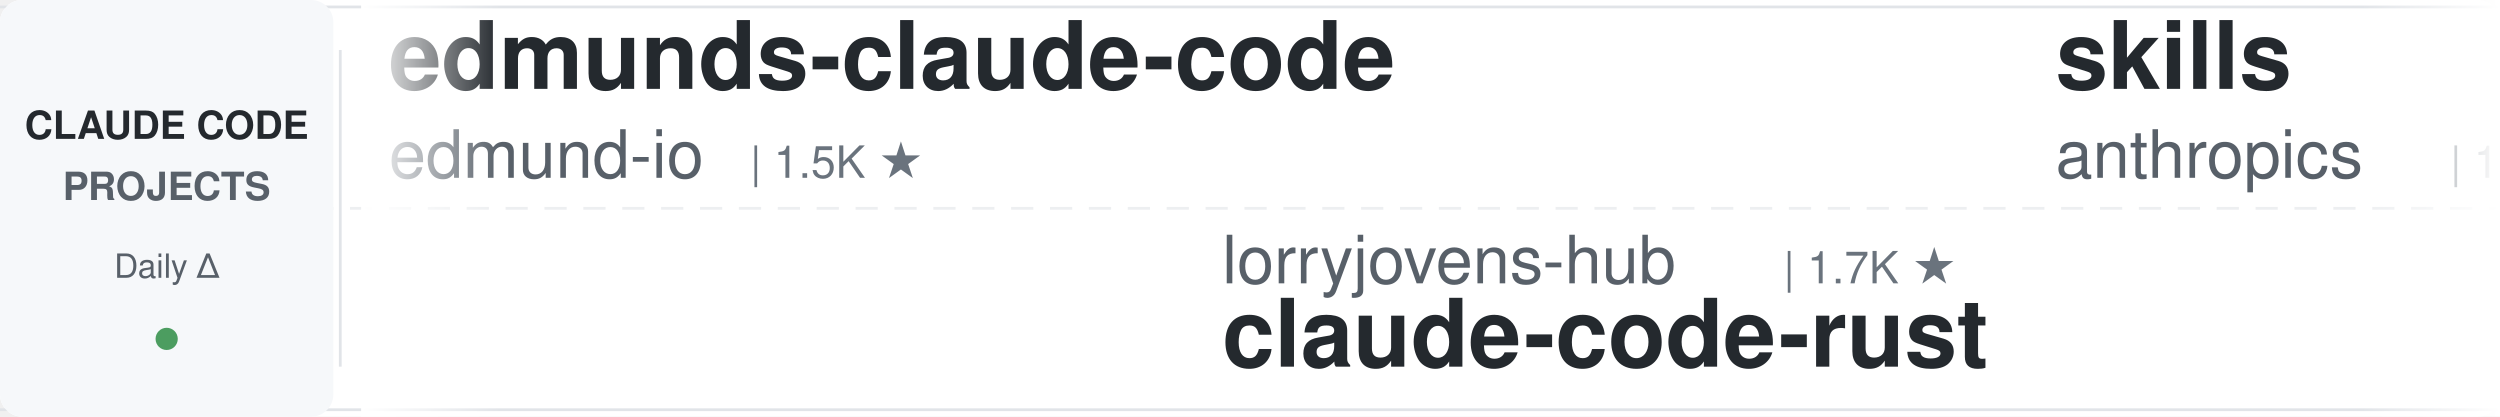
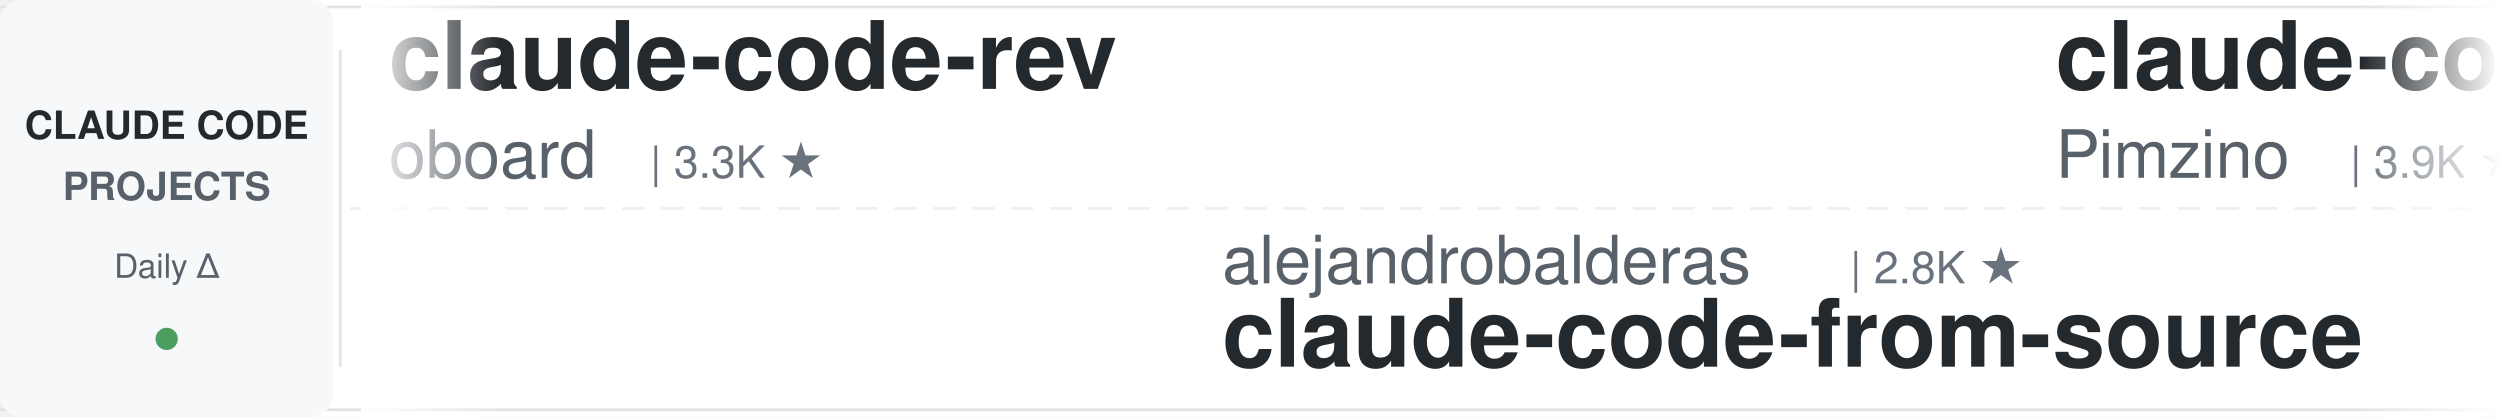
<svg xmlns="http://www.w3.org/2000/svg" width="900" height="150">
  <defs>
    <linearGradient id="leftFade" x1="0%" y1="0%" x2="100%" y2="0%">
      <stop offset="0%" style="stop-color:#ffffff;stop-opacity:1" />
      <stop offset="100%" style="stop-color:#ffffff;stop-opacity:0" />
    </linearGradient>
    <linearGradient id="rightFade" x1="0%" y1="0%" x2="100%" y2="0%">
      <stop offset="0%" style="stop-color:#ffffff;stop-opacity:0" />
      <stop offset="100%" style="stop-color:#ffffff;stop-opacity:1" />
    </linearGradient>
  </defs>
  <rect width="900" height="150" fill="#ffffff" rx="8" />
  <rect x="0" y="2" width="900" height="1" fill="#e1e4e8" />
  <rect x="0" y="147" width="900" height="1" fill="#e1e4e8" />
  <line x1="0" y1="75" x2="900" y2="75" stroke="#e1e4e8" stroke-width="1" stroke-dasharray="8 6" opacity="0.6" />
  <rect x="0" y="0" width="120" height="150" fill="#f6f8fa" rx="8" />
  <text x="60" y="50" font-family="-apple-system, BlinkMacSystemFont, 'Segoe UI', Helvetica, Arial, sans-serif" font-size="14" font-weight="600" fill="#24292e" text-anchor="middle">CLAUDE CODE</text>
  <text x="60" y="72" font-family="-apple-system, BlinkMacSystemFont, 'Segoe UI', Helvetica, Arial, sans-serif" font-size="14" font-weight="600" fill="#586069" text-anchor="middle">PROJECTS</text>
  <text x="60" y="100" font-family="-apple-system, BlinkMacSystemFont, 'Segoe UI', Helvetica, Arial, sans-serif" font-size="12" font-weight="500" fill="#586069" text-anchor="middle">Daily Δ</text>
  <circle cx="60" cy="122" r="4" fill="#22863a" opacity="0.8" />
  <rect x="122" y="18" width="1" height="114" fill="#e1e4e8" />
  <clipPath id="tickerClip">
    <rect x="130" y="0" width="770" height="150" />
  </clipPath>
  <g clip-path="url(#tickerClip)">
    <g id="tickerItems">
      <animateTransform attributeName="transform" attributeType="XML" type="translate" from="0 0" to="-3000 0" dur="54s" repeatCount="indefinite" />
      <g transform="translate(0, 0)">
-         <text x="140" y="32" font-family="-apple-system, BlinkMacSystemFont, 'Segoe UI', Helvetica, Arial, sans-serif" font-size="34" font-weight="600" fill="#24292e">edmunds-claude-code</text>
-         <text x="140" y="64" font-family="-apple-system, BlinkMacSystemFont, 'Segoe UI', Helvetica, Arial, sans-serif" font-size="24" font-weight="400" fill="#586069">edmund-io</text>
-         <text x="270" y="64" font-family="-apple-system, BlinkMacSystemFont, 'Segoe UI', Helvetica, Arial, sans-serif" font-size="16" font-weight="500" fill="#6a737d">| 1.5K ★</text>
+         <text x="140" y="32" font-family="-apple-system, BlinkMacSystemFont, 'Segoe UI', Helvetica, Arial, sans-serif" font-size="34" font-weight="600" fill="#24292e">claude-code-rev</text>
+         <text x="140" y="64" font-family="-apple-system, BlinkMacSystemFont, 'Segoe UI', Helvetica, Arial, sans-serif" font-size="24" font-weight="400" fill="#586069">oboard</text>
+         <text x="234" y="64" font-family="-apple-system, BlinkMacSystemFont, 'Segoe UI', Helvetica, Arial, sans-serif" font-size="16" font-weight="500" fill="#6a737d">| 3.3K ★</text>
      </g>
      <g transform="translate(300, 0)">
-         <text x="140" y="102" font-family="-apple-system, BlinkMacSystemFont, 'Segoe UI', Helvetica, Arial, sans-serif" font-size="24" font-weight="400" fill="#586069">lorryjovens-hub</text>
-         <text x="342" y="102" font-family="-apple-system, BlinkMacSystemFont, 'Segoe UI', Helvetica, Arial, sans-serif" font-size="16" font-weight="500" fill="#6a737d">| 1.7K ★</text>
-         <text x="140" y="132" font-family="-apple-system, BlinkMacSystemFont, 'Segoe UI', Helvetica, Arial, sans-serif" font-size="34" font-weight="600" fill="#24292e">claude-code-rust</text>
+         <text x="140" y="102" font-family="-apple-system, BlinkMacSystemFont, 'Segoe UI', Helvetica, Arial, sans-serif" font-size="24" font-weight="400" fill="#586069">alejandrobalderas</text>
+         <text x="366" y="102" font-family="-apple-system, BlinkMacSystemFont, 'Segoe UI', Helvetica, Arial, sans-serif" font-size="16" font-weight="500" fill="#6a737d">| 2.8K ★</text>
+         <text x="140" y="132" font-family="-apple-system, BlinkMacSystemFont, 'Segoe UI', Helvetica, Arial, sans-serif" font-size="34" font-weight="600" fill="#24292e">claude-code-from-source</text>
      </g>
      <g transform="translate(600, 0)">
-         <text x="140" y="32" font-family="-apple-system, BlinkMacSystemFont, 'Segoe UI', Helvetica, Arial, sans-serif" font-size="34" font-weight="600" fill="#24292e">skills</text>
-         <text x="140" y="64" font-family="-apple-system, BlinkMacSystemFont, 'Segoe UI', Helvetica, Arial, sans-serif" font-size="24" font-weight="400" fill="#586069">anthropics</text>
-         <text x="282" y="64" font-family="-apple-system, BlinkMacSystemFont, 'Segoe UI', Helvetica, Arial, sans-serif" font-size="16" font-weight="500" fill="#6a737d">| 176.8K ★</text>
+         <text x="140" y="32" font-family="-apple-system, BlinkMacSystemFont, 'Segoe UI', Helvetica, Arial, sans-serif" font-size="34" font-weight="600" fill="#24292e">claude-code-spec-workflo...</text>
+         <text x="140" y="64" font-family="-apple-system, BlinkMacSystemFont, 'Segoe UI', Helvetica, Arial, sans-serif" font-size="24" font-weight="400" fill="#586069">Pimzino</text>
+         <text x="246" y="64" font-family="-apple-system, BlinkMacSystemFont, 'Segoe UI', Helvetica, Arial, sans-serif" font-size="16" font-weight="500" fill="#6a737d">| 3.9K ★</text>
      </g>
      <g transform="translate(900, 0)">
-         <text x="140" y="102" font-family="-apple-system, BlinkMacSystemFont, 'Segoe UI', Helvetica, Arial, sans-serif" font-size="24" font-weight="400" fill="#586069">Cranot</text>
-         <text x="234" y="102" font-family="-apple-system, BlinkMacSystemFont, 'Segoe UI', Helvetica, Arial, sans-serif" font-size="16" font-weight="500" fill="#6a737d">| 2.9K ★</text>
-         <text x="140" y="132" font-family="-apple-system, BlinkMacSystemFont, 'Segoe UI', Helvetica, Arial, sans-serif" font-size="34" font-weight="600" fill="#24292e">claude-code-guide</text>
+         <text x="140" y="102" font-family="-apple-system, BlinkMacSystemFont, 'Segoe UI', Helvetica, Arial, sans-serif" font-size="24" font-weight="400" fill="#586069">hangsman</text>
+         <text x="258" y="102" font-family="-apple-system, BlinkMacSystemFont, 'Segoe UI', Helvetica, Arial, sans-serif" font-size="16" font-weight="500" fill="#6a737d">| 794 ★</text>
+         <text x="140" y="132" font-family="-apple-system, BlinkMacSystemFont, 'Segoe UI', Helvetica, Arial, sans-serif" font-size="34" font-weight="600" fill="#24292e">claude-code-source</text>
      </g>
      <g transform="translate(1200, 0)">
-         <text x="140" y="32" font-family="-apple-system, BlinkMacSystemFont, 'Segoe UI', Helvetica, Arial, sans-serif" font-size="34" font-weight="600" fill="#24292e">everything-claude-code-z...</text>
-         <text x="140" y="64" font-family="-apple-system, BlinkMacSystemFont, 'Segoe UI', Helvetica, Arial, sans-serif" font-size="24" font-weight="400" fill="#586069">xu-xiang</text>
-         <text x="258" y="64" font-family="-apple-system, BlinkMacSystemFont, 'Segoe UI', Helvetica, Arial, sans-serif" font-size="16" font-weight="500" fill="#6a737d">| 1.9K ★</text>
+         <text x="140" y="32" font-family="-apple-system, BlinkMacSystemFont, 'Segoe UI', Helvetica, Arial, sans-serif" font-size="34" font-weight="600" fill="#24292e">Dive-into-Claude-Code</text>
+         <text x="140" y="64" font-family="-apple-system, BlinkMacSystemFont, 'Segoe UI', Helvetica, Arial, sans-serif" font-size="24" font-weight="400" fill="#586069">VILA-Lab</text>
+         <text x="258" y="64" font-family="-apple-system, BlinkMacSystemFont, 'Segoe UI', Helvetica, Arial, sans-serif" font-size="16" font-weight="500" fill="#6a737d">| 2.1K ★</text>
      </g>
      <g transform="translate(1500, 0)">
-         <text x="140" y="102" font-family="-apple-system, BlinkMacSystemFont, 'Segoe UI', Helvetica, Arial, sans-serif" font-size="24" font-weight="400" fill="#586069">LING71671</text>
-         <text x="270" y="102" font-family="-apple-system, BlinkMacSystemFont, 'Segoe UI', Helvetica, Arial, sans-serif" font-size="16" font-weight="500" fill="#6a737d">| 952 ★</text>
-         <text x="140" y="132" font-family="-apple-system, BlinkMacSystemFont, 'Segoe UI', Helvetica, Arial, sans-serif" font-size="34" font-weight="600" fill="#24292e">Open-ClaudeCode</text>
+         <text x="140" y="102" font-family="-apple-system, BlinkMacSystemFont, 'Segoe UI', Helvetica, Arial, sans-serif" font-size="24" font-weight="400" fill="#586069">shareAI-lab</text>
+         <text x="294" y="102" font-family="-apple-system, BlinkMacSystemFont, 'Segoe UI', Helvetica, Arial, sans-serif" font-size="16" font-weight="500" fill="#6a737d">| 77.0K ★</text>
+         <text x="140" y="132" font-family="-apple-system, BlinkMacSystemFont, 'Segoe UI', Helvetica, Arial, sans-serif" font-size="34" font-weight="600" fill="#24292e">learn-claude-code</text>
      </g>
      <g transform="translate(1800, 0)">
-         <text x="140" y="32" font-family="-apple-system, BlinkMacSystemFont, 'Segoe UI', Helvetica, Arial, sans-serif" font-size="34" font-weight="600" fill="#24292e">claude-code-settings</text>
-         <text x="140" y="64" font-family="-apple-system, BlinkMacSystemFont, 'Segoe UI', Helvetica, Arial, sans-serif" font-size="24" font-weight="400" fill="#586069">feiskyer</text>
-         <text x="258" y="64" font-family="-apple-system, BlinkMacSystemFont, 'Segoe UI', Helvetica, Arial, sans-serif" font-size="16" font-weight="500" fill="#6a737d">| 1.7K ★</text>
+         <text x="140" y="32" font-family="-apple-system, BlinkMacSystemFont, 'Segoe UI', Helvetica, Arial, sans-serif" font-size="34" font-weight="600" fill="#24292e">ECC</text>
+         <text x="140" y="64" font-family="-apple-system, BlinkMacSystemFont, 'Segoe UI', Helvetica, Arial, sans-serif" font-size="24" font-weight="400" fill="#586069">affaan-m</text>
+         <text x="258" y="64" font-family="-apple-system, BlinkMacSystemFont, 'Segoe UI', Helvetica, Arial, sans-serif" font-size="16" font-weight="500" fill="#6a737d">| 260.9K ★</text>
      </g>
      <g transform="translate(2100, 0)">
-         <text x="140" y="102" font-family="-apple-system, BlinkMacSystemFont, 'Segoe UI', Helvetica, Arial, sans-serif" font-size="24" font-weight="400" fill="#586069">nicedreamzapp</text>
-         <text x="318" y="102" font-family="-apple-system, BlinkMacSystemFont, 'Segoe UI', Helvetica, Arial, sans-serif" font-size="16" font-weight="500" fill="#6a737d">| 3.3K ★</text>
-         <text x="140" y="132" font-family="-apple-system, BlinkMacSystemFont, 'Segoe UI', Helvetica, Arial, sans-serif" font-size="34" font-weight="600" fill="#24292e">claude-code-local</text>
+         <text x="140" y="102" font-family="-apple-system, BlinkMacSystemFont, 'Segoe UI', Helvetica, Arial, sans-serif" font-size="24" font-weight="400" fill="#586069">huangjia2019</text>
+         <text x="306" y="102" font-family="-apple-system, BlinkMacSystemFont, 'Segoe UI', Helvetica, Arial, sans-serif" font-size="16" font-weight="500" fill="#6a737d">| 1.1K ★</text>
+         <text x="140" y="132" font-family="-apple-system, BlinkMacSystemFont, 'Segoe UI', Helvetica, Arial, sans-serif" font-size="34" font-weight="600" fill="#24292e">claude-code-engineering</text>
      </g>
      <g transform="translate(2400, 0)">
-         <text x="140" y="32" font-family="-apple-system, BlinkMacSystemFont, 'Segoe UI', Helvetica, Arial, sans-serif" font-size="34" font-weight="600" fill="#24292e">claude-code-prompts</text>
-         <text x="140" y="64" font-family="-apple-system, BlinkMacSystemFont, 'Segoe UI', Helvetica, Arial, sans-serif" font-size="24" font-weight="400" fill="#586069">repowise-dev</text>
-         <text x="306" y="64" font-family="-apple-system, BlinkMacSystemFont, 'Segoe UI', Helvetica, Arial, sans-serif" font-size="16" font-weight="500" fill="#6a737d">| 1.2K ★</text>
+         <text x="140" y="32" font-family="-apple-system, BlinkMacSystemFont, 'Segoe UI', Helvetica, Arial, sans-serif" font-size="34" font-weight="600" fill="#24292e">claude-code-guide</text>
+         <text x="140" y="64" font-family="-apple-system, BlinkMacSystemFont, 'Segoe UI', Helvetica, Arial, sans-serif" font-size="24" font-weight="400" fill="#586069">zebbern</text>
+         <text x="246" y="64" font-family="-apple-system, BlinkMacSystemFont, 'Segoe UI', Helvetica, Arial, sans-serif" font-size="16" font-weight="500" fill="#6a737d">| 4.6K ★</text>
      </g>
      <g transform="translate(2700, 0)">
-         <text x="140" y="102" font-family="-apple-system, BlinkMacSystemFont, 'Segoe UI', Helvetica, Arial, sans-serif" font-size="24" font-weight="400" fill="#586069">FlorianBruniaux</text>
-         <text x="342" y="102" font-family="-apple-system, BlinkMacSystemFont, 'Segoe UI', Helvetica, Arial, sans-serif" font-size="16" font-weight="500" fill="#6a737d">| 6.0K ★</text>
-         <text x="140" y="132" font-family="-apple-system, BlinkMacSystemFont, 'Segoe UI', Helvetica, Arial, sans-serif" font-size="34" font-weight="600" fill="#24292e">claude-code-ultimate-gui...</text>
+         <text x="140" y="102" font-family="-apple-system, BlinkMacSystemFont, 'Segoe UI', Helvetica, Arial, sans-serif" font-size="24" font-weight="400" fill="#586069">asgeirtj</text>
+         <text x="258" y="102" font-family="-apple-system, BlinkMacSystemFont, 'Segoe UI', Helvetica, Arial, sans-serif" font-size="16" font-weight="500" fill="#6a737d">| 67.4K ★</text>
+         <text x="140" y="132" font-family="-apple-system, BlinkMacSystemFont, 'Segoe UI', Helvetica, Arial, sans-serif" font-size="34" font-weight="600" fill="#24292e">system_prompts_leaks</text>
      </g>
      <g transform="translate(3000, 0)">
-         <text x="140" y="32" font-family="-apple-system, BlinkMacSystemFont, 'Segoe UI', Helvetica, Arial, sans-serif" font-size="34" font-weight="600" fill="#24292e">edmunds-claude-code</text>
-         <text x="140" y="64" font-family="-apple-system, BlinkMacSystemFont, 'Segoe UI', Helvetica, Arial, sans-serif" font-size="24" font-weight="400" fill="#586069">edmund-io</text>
-         <text x="270" y="64" font-family="-apple-system, BlinkMacSystemFont, 'Segoe UI', Helvetica, Arial, sans-serif" font-size="16" font-weight="500" fill="#6a737d">| 1.5K ★</text>
+         <text x="140" y="32" font-family="-apple-system, BlinkMacSystemFont, 'Segoe UI', Helvetica, Arial, sans-serif" font-size="34" font-weight="600" fill="#24292e">claude-code-rev</text>
+         <text x="140" y="64" font-family="-apple-system, BlinkMacSystemFont, 'Segoe UI', Helvetica, Arial, sans-serif" font-size="24" font-weight="400" fill="#586069">oboard</text>
+         <text x="234" y="64" font-family="-apple-system, BlinkMacSystemFont, 'Segoe UI', Helvetica, Arial, sans-serif" font-size="16" font-weight="500" fill="#6a737d">| 3.3K ★</text>
      </g>
      <g transform="translate(3300, 0)">
-         <text x="140" y="102" font-family="-apple-system, BlinkMacSystemFont, 'Segoe UI', Helvetica, Arial, sans-serif" font-size="24" font-weight="400" fill="#586069">lorryjovens-hub</text>
-         <text x="342" y="102" font-family="-apple-system, BlinkMacSystemFont, 'Segoe UI', Helvetica, Arial, sans-serif" font-size="16" font-weight="500" fill="#6a737d">| 1.7K ★</text>
-         <text x="140" y="132" font-family="-apple-system, BlinkMacSystemFont, 'Segoe UI', Helvetica, Arial, sans-serif" font-size="34" font-weight="600" fill="#24292e">claude-code-rust</text>
+         <text x="140" y="102" font-family="-apple-system, BlinkMacSystemFont, 'Segoe UI', Helvetica, Arial, sans-serif" font-size="24" font-weight="400" fill="#586069">alejandrobalderas</text>
+         <text x="366" y="102" font-family="-apple-system, BlinkMacSystemFont, 'Segoe UI', Helvetica, Arial, sans-serif" font-size="16" font-weight="500" fill="#6a737d">| 2.8K ★</text>
+         <text x="140" y="132" font-family="-apple-system, BlinkMacSystemFont, 'Segoe UI', Helvetica, Arial, sans-serif" font-size="34" font-weight="600" fill="#24292e">claude-code-from-source</text>
      </g>
      <g transform="translate(3600, 0)">
-         <text x="140" y="32" font-family="-apple-system, BlinkMacSystemFont, 'Segoe UI', Helvetica, Arial, sans-serif" font-size="34" font-weight="600" fill="#24292e">skills</text>
-         <text x="140" y="64" font-family="-apple-system, BlinkMacSystemFont, 'Segoe UI', Helvetica, Arial, sans-serif" font-size="24" font-weight="400" fill="#586069">anthropics</text>
-         <text x="282" y="64" font-family="-apple-system, BlinkMacSystemFont, 'Segoe UI', Helvetica, Arial, sans-serif" font-size="16" font-weight="500" fill="#6a737d">| 176.8K ★</text>
+         <text x="140" y="32" font-family="-apple-system, BlinkMacSystemFont, 'Segoe UI', Helvetica, Arial, sans-serif" font-size="34" font-weight="600" fill="#24292e">claude-code-spec-workflo...</text>
+         <text x="140" y="64" font-family="-apple-system, BlinkMacSystemFont, 'Segoe UI', Helvetica, Arial, sans-serif" font-size="24" font-weight="400" fill="#586069">Pimzino</text>
+         <text x="246" y="64" font-family="-apple-system, BlinkMacSystemFont, 'Segoe UI', Helvetica, Arial, sans-serif" font-size="16" font-weight="500" fill="#6a737d">| 3.9K ★</text>
      </g>
      <g transform="translate(3900, 0)">
-         <text x="140" y="102" font-family="-apple-system, BlinkMacSystemFont, 'Segoe UI', Helvetica, Arial, sans-serif" font-size="24" font-weight="400" fill="#586069">Cranot</text>
-         <text x="234" y="102" font-family="-apple-system, BlinkMacSystemFont, 'Segoe UI', Helvetica, Arial, sans-serif" font-size="16" font-weight="500" fill="#6a737d">| 2.9K ★</text>
-         <text x="140" y="132" font-family="-apple-system, BlinkMacSystemFont, 'Segoe UI', Helvetica, Arial, sans-serif" font-size="34" font-weight="600" fill="#24292e">claude-code-guide</text>
+         <text x="140" y="102" font-family="-apple-system, BlinkMacSystemFont, 'Segoe UI', Helvetica, Arial, sans-serif" font-size="24" font-weight="400" fill="#586069">hangsman</text>
+         <text x="258" y="102" font-family="-apple-system, BlinkMacSystemFont, 'Segoe UI', Helvetica, Arial, sans-serif" font-size="16" font-weight="500" fill="#6a737d">| 794 ★</text>
+         <text x="140" y="132" font-family="-apple-system, BlinkMacSystemFont, 'Segoe UI', Helvetica, Arial, sans-serif" font-size="34" font-weight="600" fill="#24292e">claude-code-source</text>
      </g>
    </g>
  </g>
  <rect x="130" y="0" width="50" height="150" fill="url(#leftFade)" />
  <rect x="850" y="0" width="50" height="150" fill="url(#rightFade)" />
</svg>
